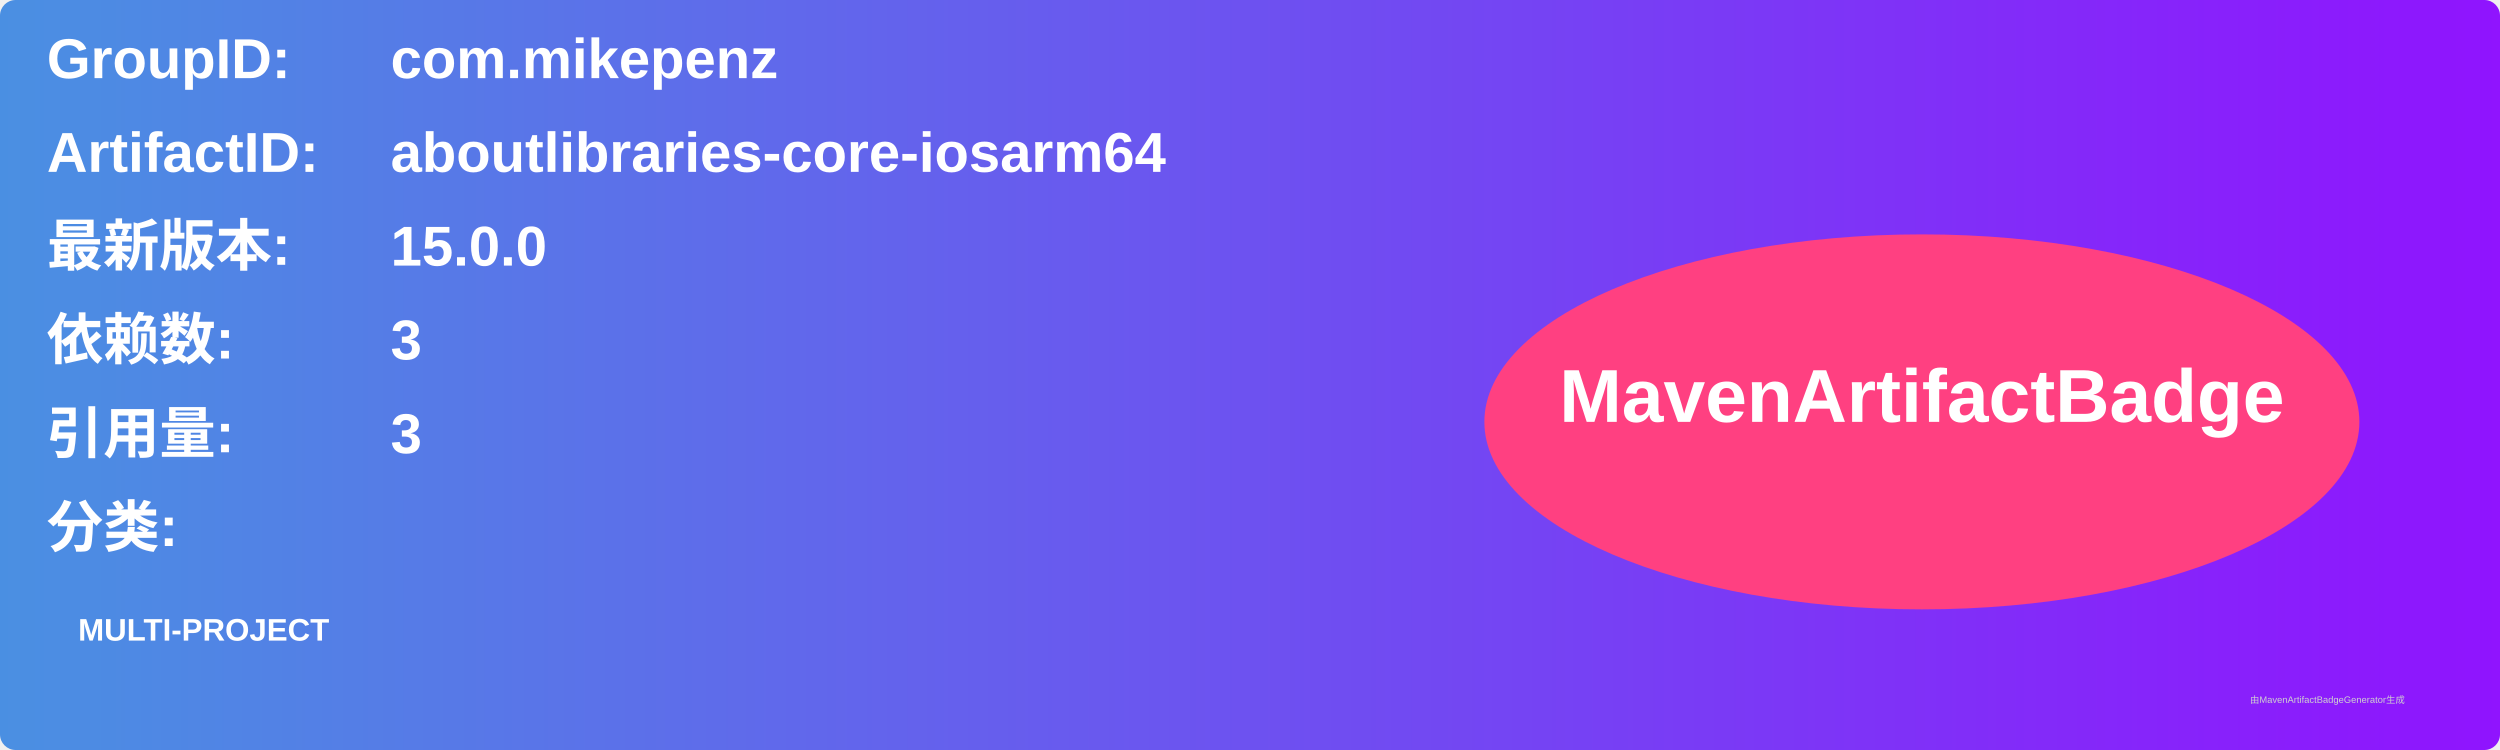
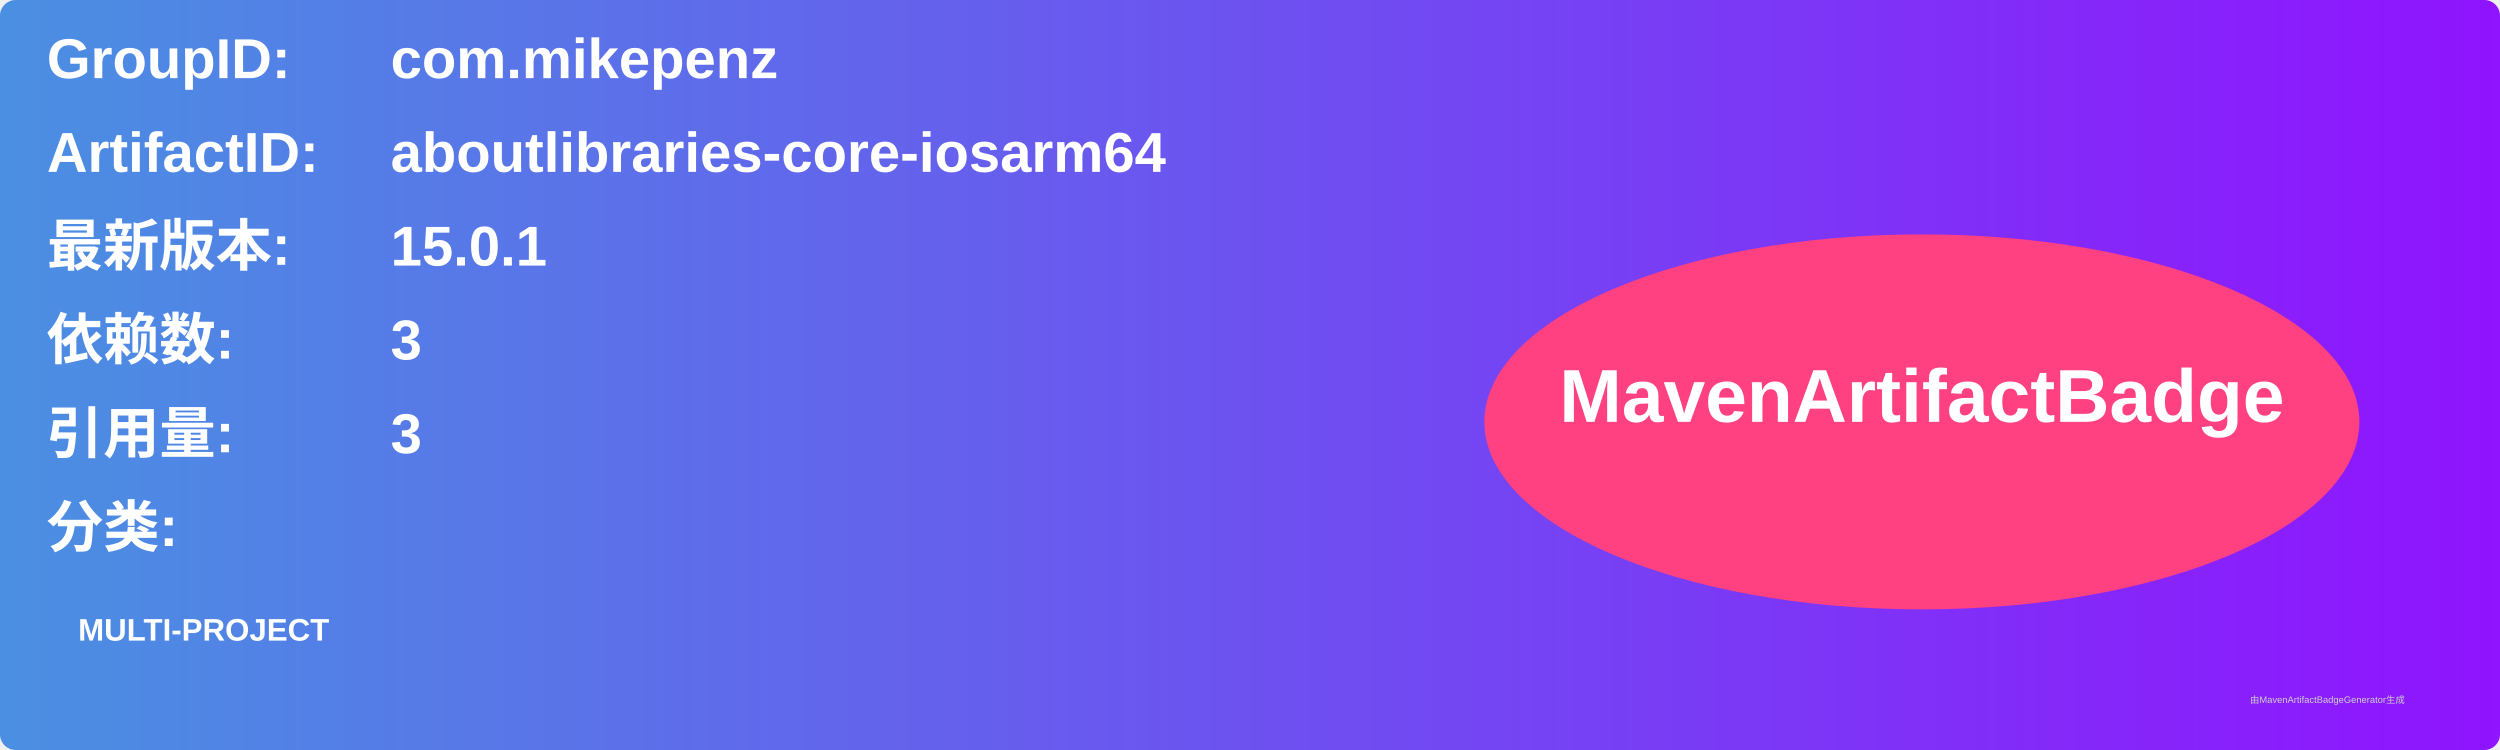
<svg xmlns="http://www.w3.org/2000/svg" width="800" height="240" viewBox="0 0 800 240">
  <linearGradient id="grad" x1="0%" y1="0%" x2="100%" y2="0%">
    <stop offset="0%" stop-color="#4a90e2" />
    <stop offset="100%" stop-color="#9013fe" />
  </linearGradient>
  <rect width="100%" height="100%" rx="5" ry="5" fill="url(#grad)" />
  <g transform="translate(15, 15)">
    <text x="0" y="10" font-family="Arial" font-size="18" fill="white" font-weight="bold" width="260">GroupID:</text>
    <text x="110" y="10" font-family="Arial" font-size="18" fill="white" font-weight="bold" width="460">com.mikepenz</text>
    <text x="0" y="40" font-family="Arial" font-size="18" fill="white" font-weight="bold" width="260">ArtifactID:</text>
    <text x="110" y="40" font-family="Arial" font-size="18" fill="white" font-weight="bold" width="460">aboutlibraries-core-iosarm64</text>
    <text x="0" y="70" font-family="Arial" font-size="18" fill="white" font-weight="bold">最新版本:</text>
    <text x="110" y="70" font-family="Arial" font-size="18" fill="white" font-weight="bold">
-       <tspan font-weight="bold">15.0.0</tspan>
+       <tspan font-weight="bold">15.0.1</tspan>
    </text>
    <text x="0" y="100" font-family="Arial" font-size="18" fill="white" font-weight="bold">依赖数: </text>
    <text x="110" y="100" font-family="Arial" font-size="18" fill="white">
      <tspan font-weight="bold">3</tspan>
    </text>
    <text x="0" y="130" font-family="Arial" font-size="18" fill="white" font-weight="bold">引用量: </text>
    <text x="110" y="130" font-family="Arial" font-size="18" fill="white">
      <tspan font-weight="bold">3</tspan>
    </text>
    <text x="0" y="160" font-family="Arial" font-size="18" fill="white" font-weight="bold">分类:</text>
    <text x="10" y="190" font-family="Arial" font-size="10" fill="white">
      <tspan font-weight="bold">MULTI-PROJECT</tspan>
    </text>
    <ellipse cx="600" cy="120" rx="140" ry="60" fill="#ff4081" />
    <text x="600" y="120" text-anchor="middle" font-family="Arial" font-size="24" fill="white" font-weight="bold">MavenArtifactBadge</text>
  </g>
  <text x="720" y="225" font-family="Arial" font-size="3" fill="#d0d0d0">由MavenArtifactBadgeGenerator生成</text>
</svg>
